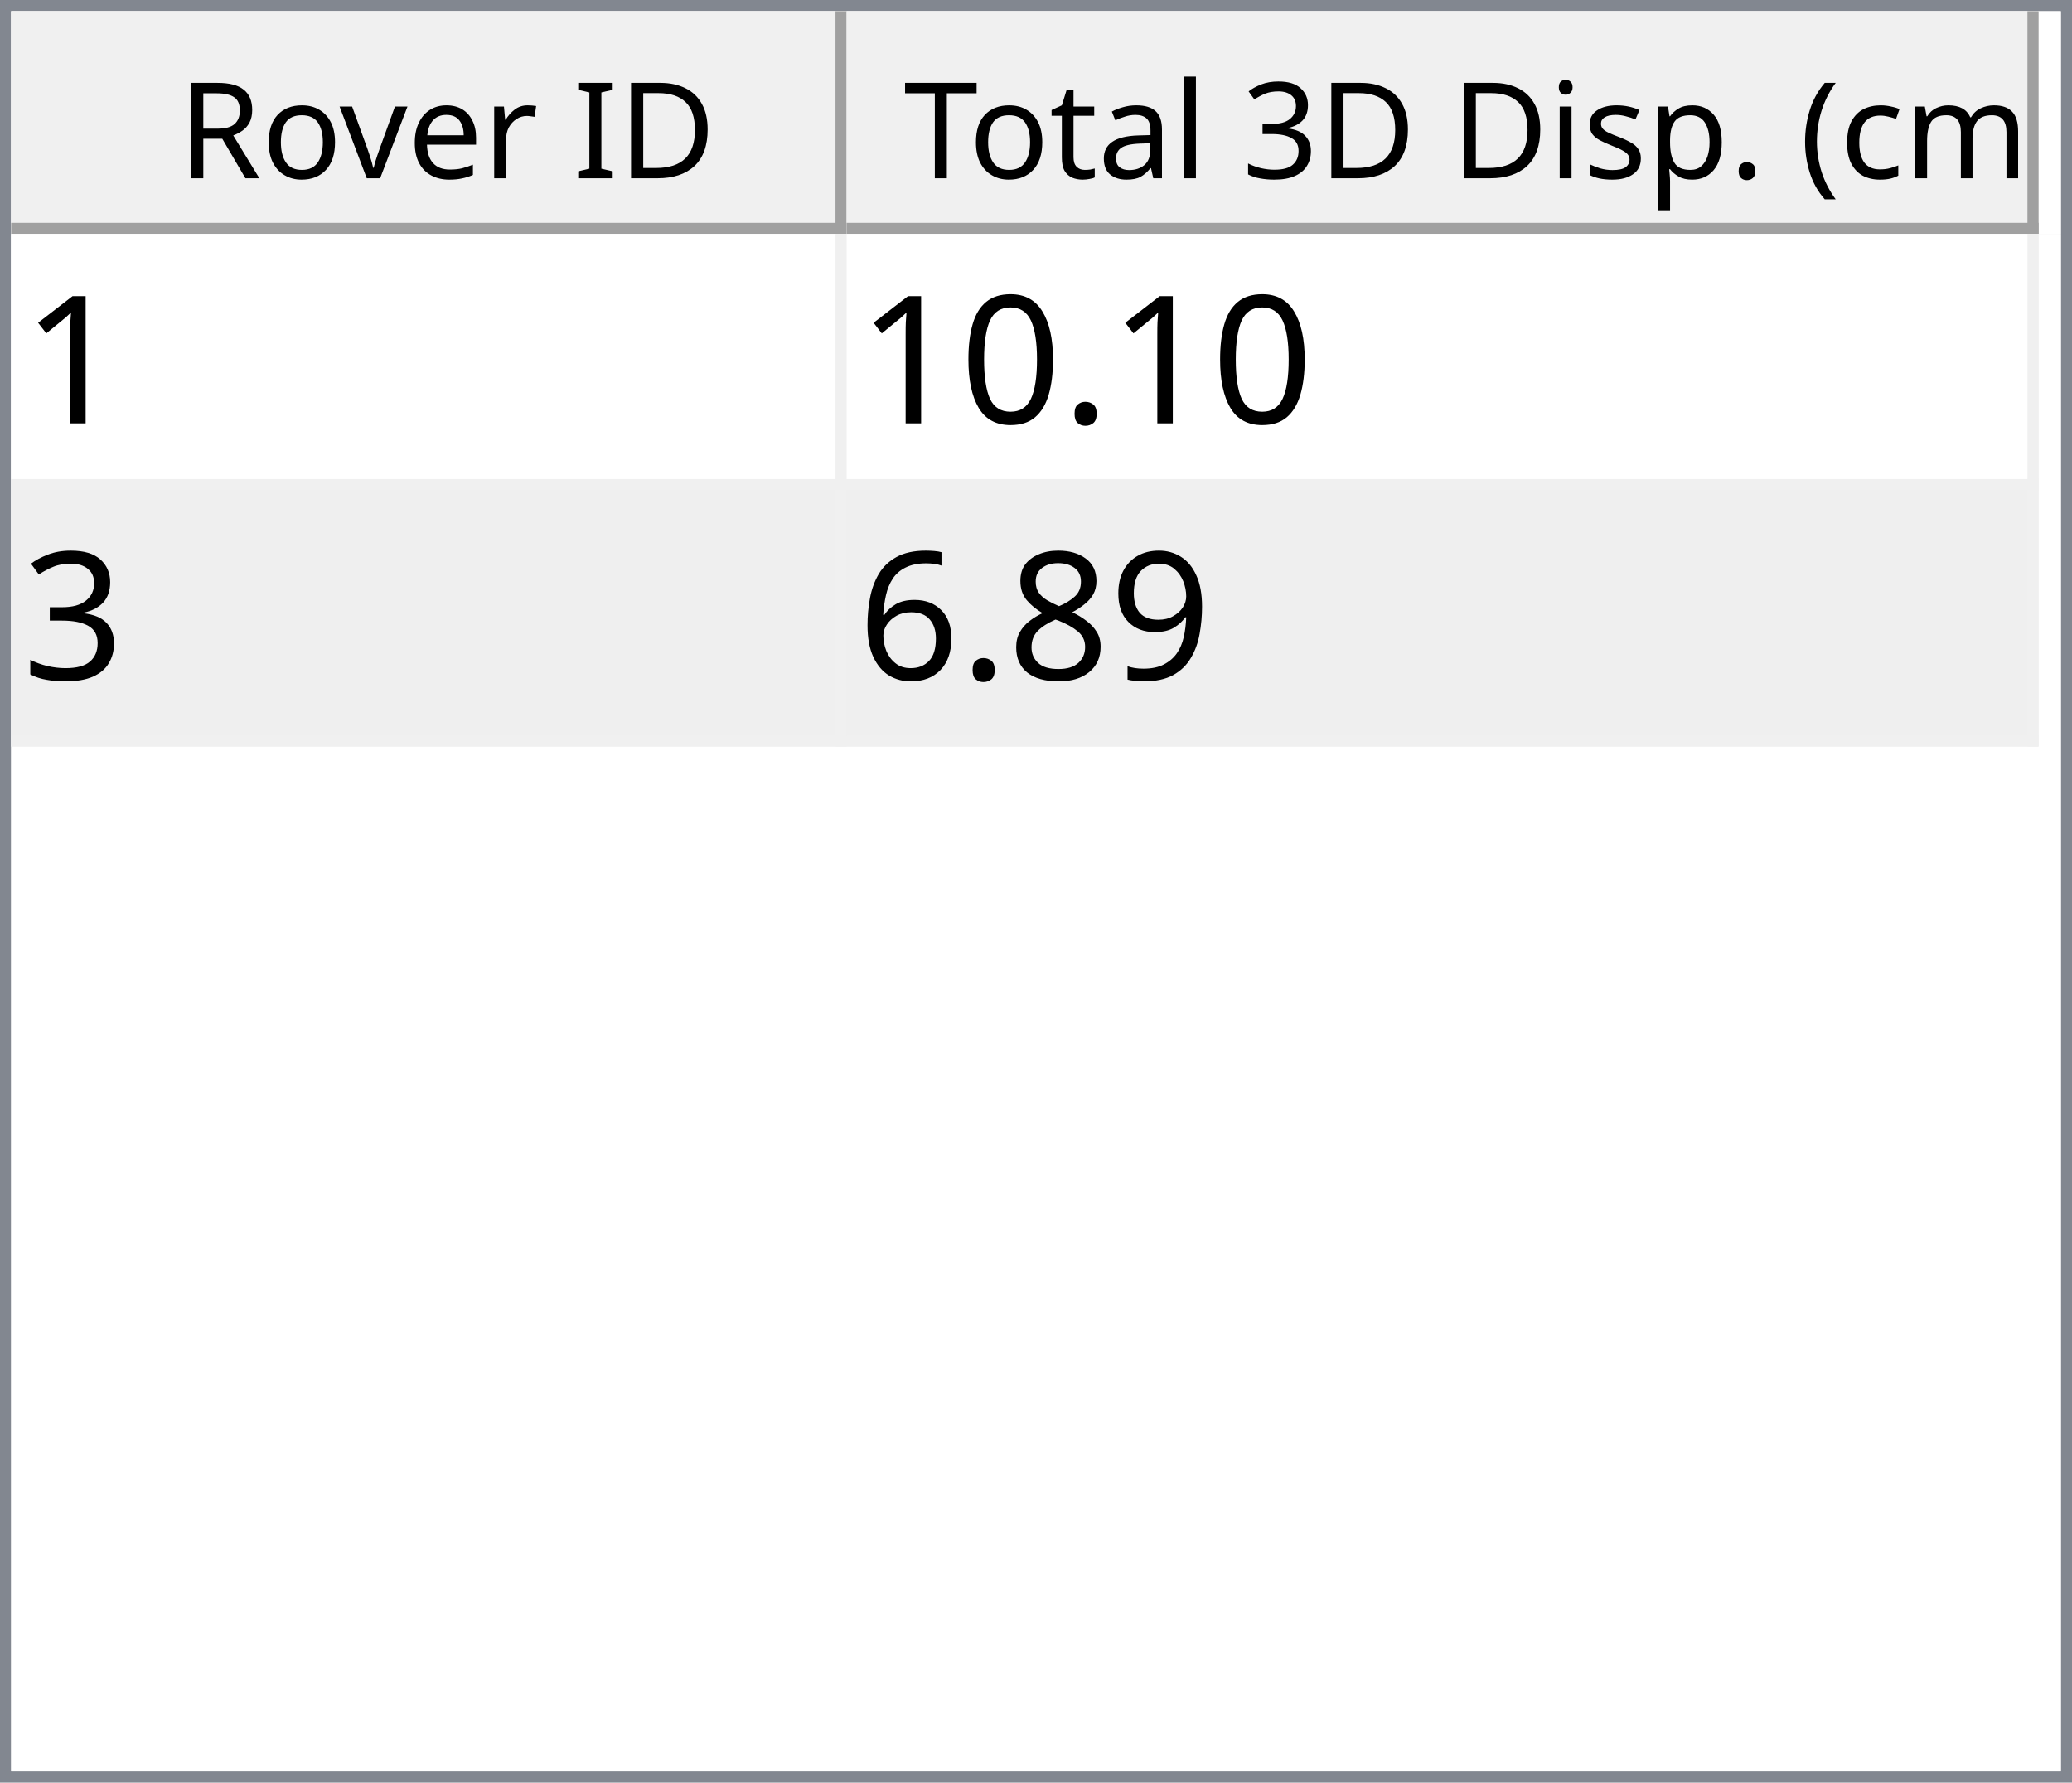
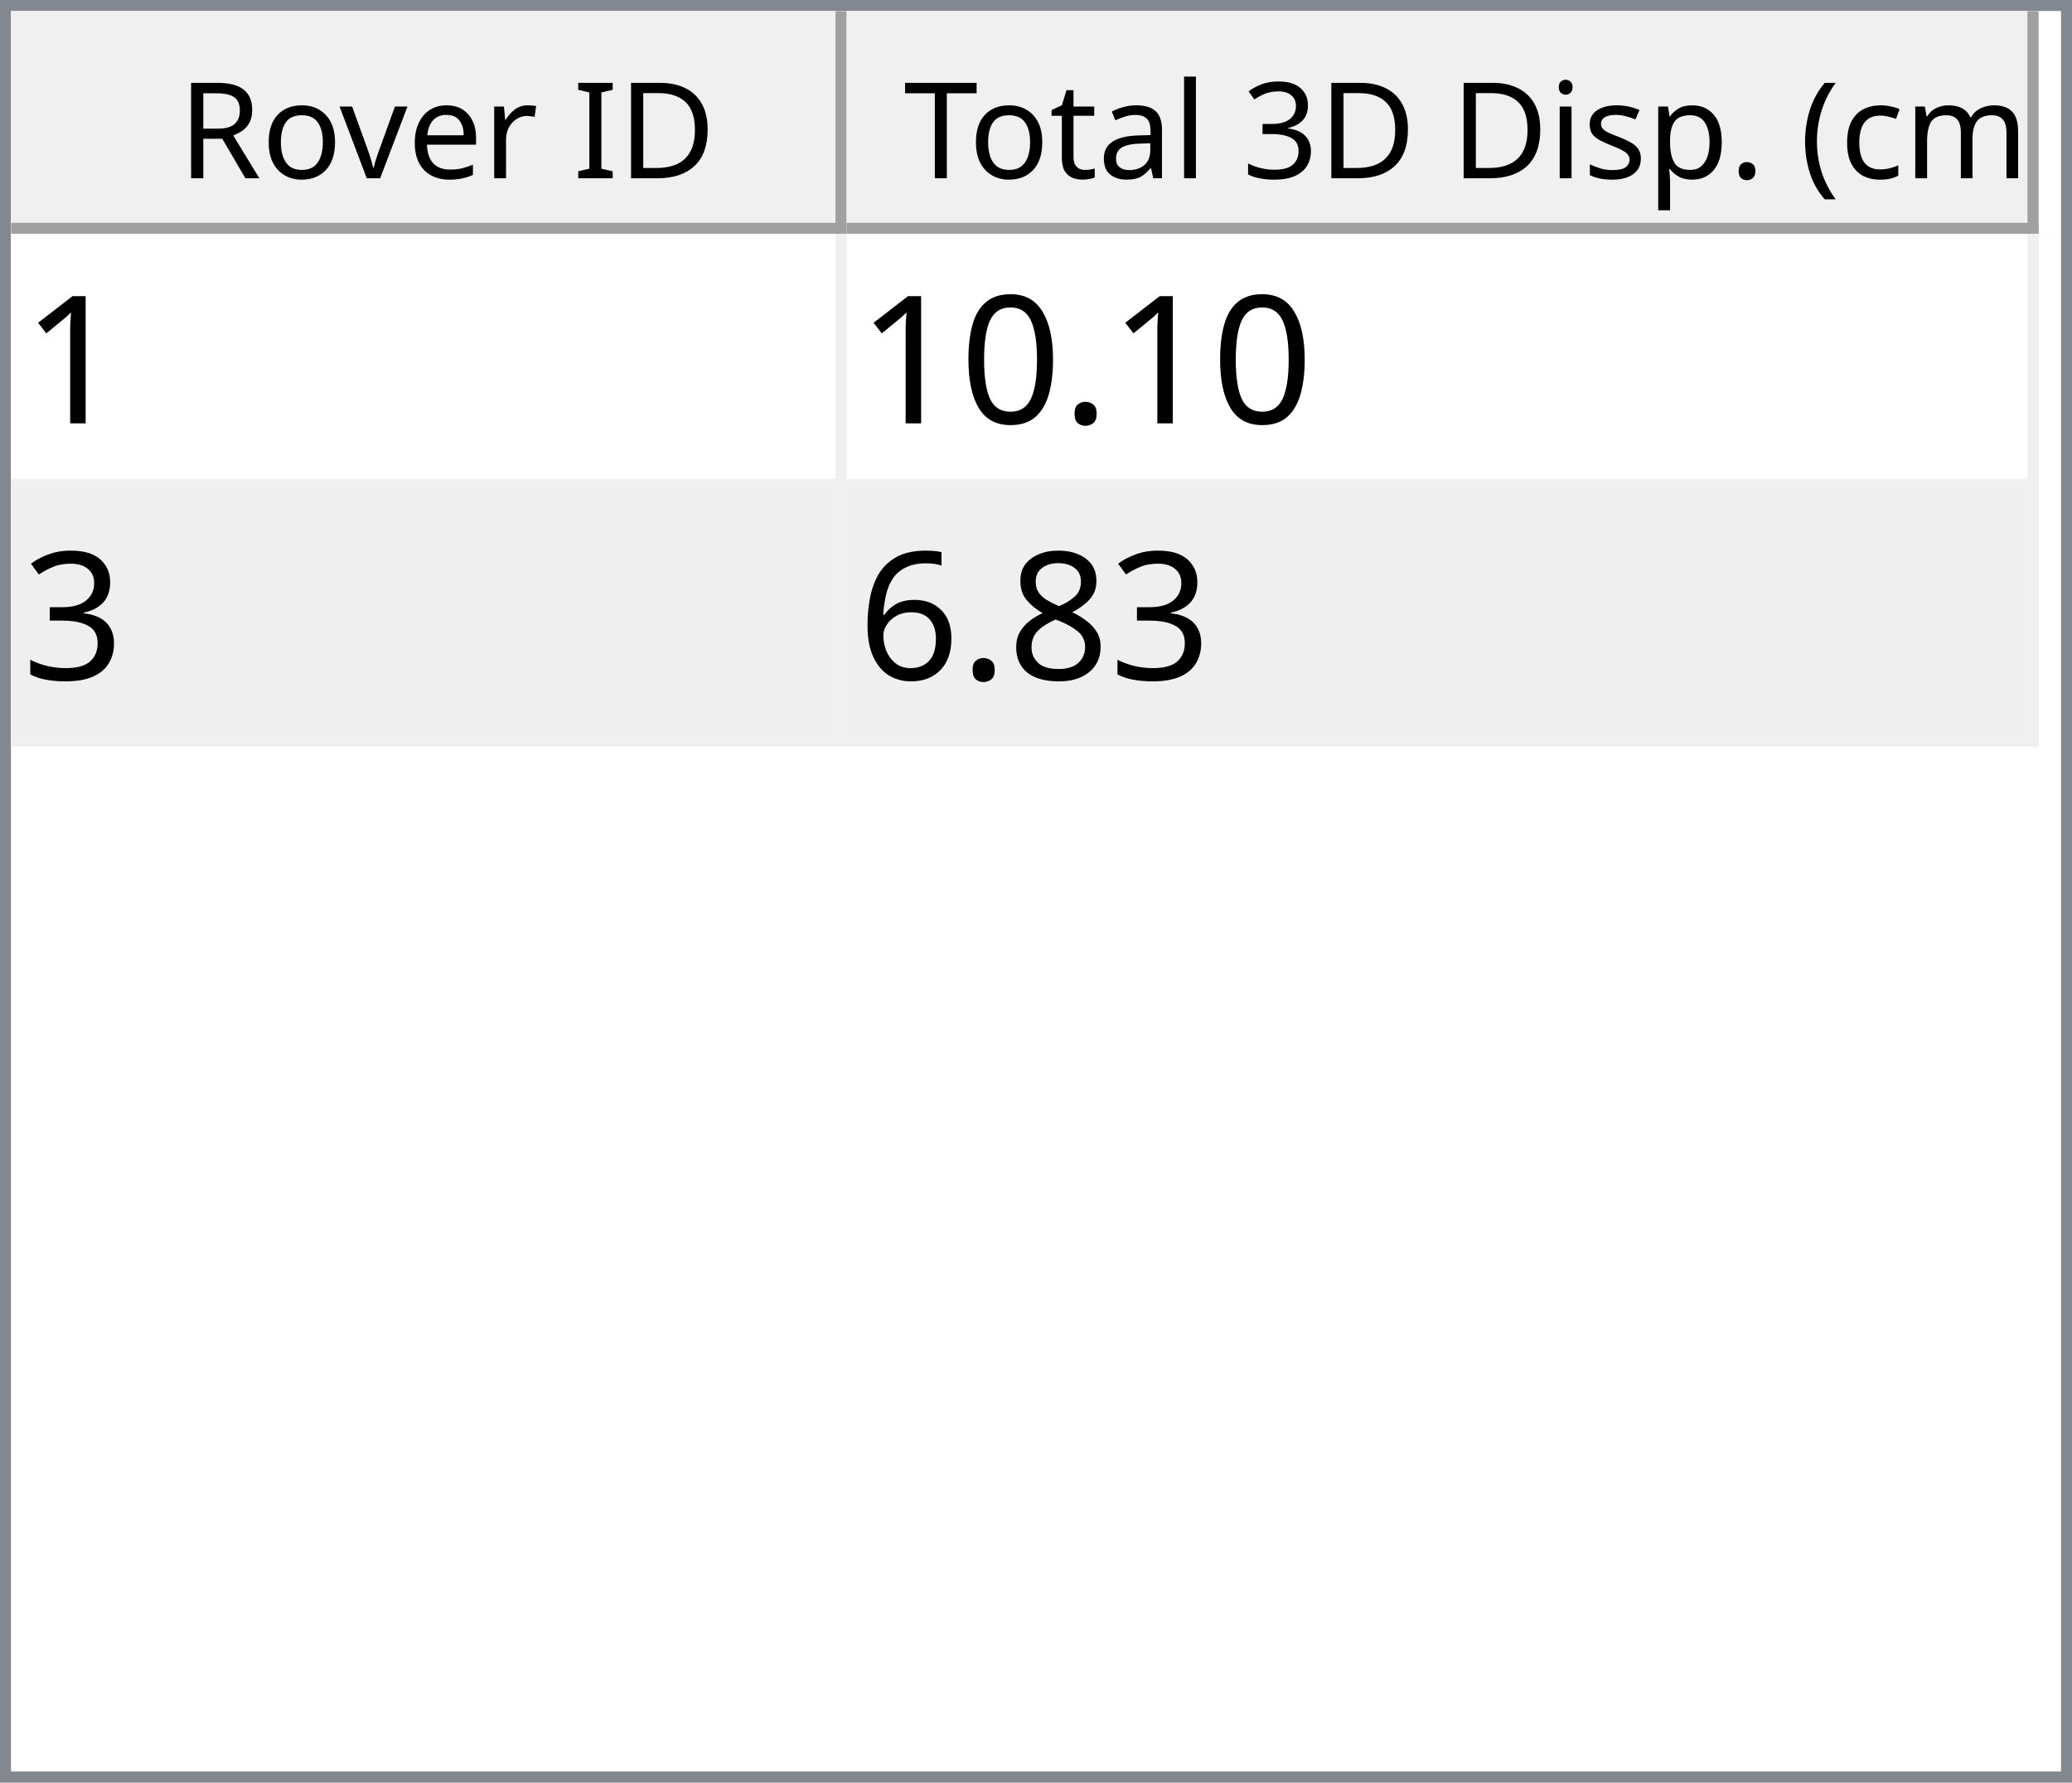
<svg xmlns="http://www.w3.org/2000/svg" style="fill-opacity:1; color-rendering:auto; color-interpolation:auto; text-rendering:auto; stroke:black; stroke-linecap:square; stroke-miterlimit:10; shape-rendering:auto; stroke-opacity:1; fill:black; stroke-dasharray:none; font-weight:normal; stroke-width:1; font-family:'Dialog'; font-style:normal; stroke-linejoin:miter; font-size:12px; stroke-dashoffset:0; image-rendering:auto;" width="186" height="160">
  <defs id="genericDefs" />
  <g>
    <defs id="defs1">
      <clipPath clipPathUnits="userSpaceOnUse" id="clipPath1">
        <path d="M0 0 L186 0 L186 160 L0 160 L0 0 Z" />
      </clipPath>
      <clipPath clipPathUnits="userSpaceOnUse" id="clipPath2">
        <path d="M0 0 L0 160 L186 160 L186 0 Z" />
      </clipPath>
      <clipPath clipPathUnits="userSpaceOnUse" id="clipPath3">
        <path d="M0 0 L0 20 L184 20 L184 0 Z" />
      </clipPath>
      <clipPath clipPathUnits="userSpaceOnUse" id="clipPath4">
        <path d="M0 0 L0 20 L75 20 L75 0 Z" />
      </clipPath>
      <clipPath clipPathUnits="userSpaceOnUse" id="clipPath5">
        <path d="M1 1 L1 19 L74 19 L74 1 Z" />
      </clipPath>
      <clipPath clipPathUnits="userSpaceOnUse" id="clipPath6">
        <path d="M0 0 L0 18 L73 18 L73 0 Z" />
      </clipPath>
      <clipPath clipPathUnits="userSpaceOnUse" id="clipPath7">
        <path d="M-0.5 -0.5 L-0.5 19.5 L74.5 19.5 L74.5 -0.5 Z" />
      </clipPath>
      <clipPath clipPathUnits="userSpaceOnUse" id="clipPath8">
        <path d="M0 0 L0 20 L107 20 L107 0 Z" />
      </clipPath>
      <clipPath clipPathUnits="userSpaceOnUse" id="clipPath9">
        <path d="M1 1 L1 19 L106 19 L106 1 Z" />
      </clipPath>
      <clipPath clipPathUnits="userSpaceOnUse" id="clipPath10">
        <path d="M0 0 L0 18 L105 18 L105 0 Z" />
      </clipPath>
      <clipPath clipPathUnits="userSpaceOnUse" id="clipPath11">
        <path d="M-0.5 -0.5 L-0.5 19.5 L106.5 19.5 L106.5 -0.5 Z" />
      </clipPath>
      <clipPath clipPathUnits="userSpaceOnUse" id="clipPath12">
        <path d="M0 0 L0 138 L184 138 L184 0 Z" />
      </clipPath>
      <clipPath clipPathUnits="userSpaceOnUse" id="clipPath13">
        <path d="M0 0 L0 46 L182 46 L182 0 Z" />
      </clipPath>
      <clipPath clipPathUnits="userSpaceOnUse" id="clipPath14">
        <path d="M-0.5 -0.5 L-0.5 45.5 L181.5 45.5 L181.5 -0.5 Z" />
      </clipPath>
      <clipPath clipPathUnits="userSpaceOnUse" id="clipPath15">
        <path d="M0 0 L0 22 L74 22 L74 0 Z" />
      </clipPath>
      <clipPath clipPathUnits="userSpaceOnUse" id="clipPath16">
        <path d="M0 0 L0 22 L106 22 L106 0 Z" />
      </clipPath>
      <font horiz-adv-x="64.551" id="font1">
        <font-face ascent="107.91" descent="25.098" units-per-em="100" style="font-style:normal; font-family:Segoe UI; font-weight:normal;" />
        <missing-glyph horiz-adv-x="64.551" d="M8.109 0 L8.109 68.266 L56.453 68.266 L56.453 0 L8.109 0 ZM15.328 7.234 L49.219 7.234 L49.219 61.031 L15.328 61.031 L15.328 7.234 Z" />
        <glyph unicode="D" horiz-adv-x="70.117" d="M9.188 0 L9.188 70.016 L28.516 70.016 Q65.531 70.016 65.531 35.891 Q65.531 19.672 55.25 9.836 Q44.969 0 27.734 0 L9.188 0 ZM17.391 62.594 L17.391 7.422 L27.828 7.422 Q41.609 7.422 49.273 14.797 Q56.938 22.172 56.938 35.688 Q56.938 62.594 28.328 62.594 L17.391 62.594 Z" />
        <glyph unicode="I" horiz-adv-x="26.611" d="M17.391 0 L9.188 0 L9.188 70.016 L17.391 70.016 L17.391 0 Z" />
        <glyph unicode=" " horiz-adv-x="27.393" d="" />
        <glyph unicode="r" horiz-adv-x="34.766" d="M34.188 41.891 Q32.078 43.5 28.125 43.5 Q23 43.5 19.555 38.672 Q16.109 33.844 16.109 25.484 L16.109 0 L8.109 0 L8.109 50 L16.109 50 L16.109 39.703 L16.312 39.703 Q18.016 44.969 21.531 47.922 Q25.047 50.875 29.391 50.875 Q32.516 50.875 34.188 50.203 L34.188 41.891 Z" />
        <glyph unicode="e" horiz-adv-x="52.295" d="M48.297 23 L12.984 23 Q13.188 14.656 17.484 10.109 Q21.781 5.562 29.297 5.562 Q37.75 5.562 44.828 11.141 L44.828 3.609 Q38.234 -1.172 27.391 -1.172 Q16.797 -1.172 10.742 5.641 Q4.688 12.453 4.688 24.812 Q4.688 36.469 11.305 43.82 Q17.922 51.172 27.734 51.172 Q37.547 51.172 42.922 44.828 Q48.297 38.484 48.297 27.203 L48.297 23 ZM40.094 29.781 Q40.047 36.719 36.75 40.578 Q33.453 44.438 27.594 44.438 Q21.922 44.438 17.969 40.383 Q14.016 36.328 13.094 29.781 L40.094 29.781 Z" />
        <glyph unicode="v" horiz-adv-x="47.9" d="M47.406 50 L27.484 0 L19.625 0 L0.688 50 L9.469 50 L22.172 13.672 Q23.578 9.672 23.922 6.688 L24.125 6.688 Q24.609 10.453 25.688 13.484 L38.969 50 L47.406 50 Z" />
        <glyph unicode="o" horiz-adv-x="58.594" d="M29 -1.172 Q17.922 -1.172 11.305 5.836 Q4.688 12.844 4.688 24.422 Q4.688 37.016 11.57 44.094 Q18.453 51.172 30.172 51.172 Q41.359 51.172 47.633 44.289 Q53.906 37.406 53.906 25.203 Q53.906 13.234 47.141 6.031 Q40.375 -1.172 29 -1.172 ZM29.594 44.438 Q21.875 44.438 17.383 39.188 Q12.891 33.938 12.891 24.703 Q12.891 15.828 17.43 10.695 Q21.969 5.562 29.594 5.562 Q37.359 5.562 41.531 10.594 Q45.703 15.625 45.703 24.906 Q45.703 34.281 41.531 39.359 Q37.359 44.438 29.594 44.438 Z" />
        <glyph unicode="R" horiz-adv-x="59.814" d="M59.375 0 L49.609 0 L37.891 19.625 Q36.281 22.359 34.766 24.289 Q33.25 26.219 31.664 27.438 Q30.078 28.656 28.25 29.219 Q26.422 29.781 24.125 29.781 L17.391 29.781 L17.391 0 L9.188 0 L9.188 70.016 L30.078 70.016 Q34.672 70.016 38.555 68.867 Q42.438 67.719 45.289 65.375 Q48.141 63.031 49.758 59.547 Q51.375 56.062 51.375 51.375 Q51.375 47.703 50.273 44.656 Q49.172 41.609 47.148 39.211 Q45.125 36.812 42.266 35.133 Q39.406 33.453 35.844 32.516 L35.844 32.328 Q37.594 31.547 38.891 30.547 Q40.188 29.547 41.359 28.18 Q42.531 26.812 43.68 25.078 Q44.828 23.344 46.234 21.047 L59.375 0 ZM17.391 62.594 L17.391 37.203 L28.516 37.203 Q31.594 37.203 34.203 38.133 Q36.812 39.062 38.719 40.797 Q40.625 42.531 41.703 45.047 Q42.781 47.562 42.781 50.688 Q42.781 56.297 39.141 59.445 Q35.5 62.594 28.609 62.594 L17.391 62.594 Z" />
        <glyph unicode=")" horiz-adv-x="30.176" d="M8.297 -15.922 L1.172 -15.922 Q16.406 2.344 16.406 26.812 Q16.406 51.469 1.078 70.016 L8.297 70.016 Q23.531 52.156 23.531 26.703 Q23.531 1.375 8.297 -15.922 Z" />
        <glyph unicode="m" horiz-adv-x="86.133" d="M79.109 0 L71.094 0 L71.094 28.719 Q71.094 37.016 68.531 40.727 Q65.969 44.438 59.906 44.438 Q54.781 44.438 51.195 39.75 Q47.609 35.062 47.609 28.516 L47.609 0 L39.594 0 L39.594 29.688 Q39.594 44.438 28.219 44.438 Q22.953 44.438 19.531 40.016 Q16.109 35.594 16.109 28.516 L16.109 0 L8.109 0 L8.109 50 L16.109 50 L16.109 42.094 L16.312 42.094 Q21.625 51.172 31.844 51.172 Q36.969 51.172 40.773 48.312 Q44.578 45.453 46 40.828 Q51.562 51.172 62.594 51.172 Q79.109 51.172 79.109 30.812 L79.109 0 Z" />
        <glyph unicode="c" horiz-adv-x="46.191" d="M42.188 2.297 Q36.422 -1.172 28.516 -1.172 Q17.828 -1.172 11.258 5.789 Q4.688 12.75 4.688 23.828 Q4.688 36.188 11.766 43.68 Q18.844 51.172 30.672 51.172 Q37.25 51.172 42.281 48.734 L42.281 40.531 Q36.719 44.438 30.375 44.438 Q22.703 44.438 17.797 38.945 Q12.891 33.453 12.891 24.516 Q12.891 15.719 17.508 10.641 Q22.125 5.562 29.891 5.562 Q36.422 5.562 42.188 9.906 L42.188 2.297 Z" />
        <glyph unicode="(" horiz-adv-x="30.176" d="M29.109 -15.922 L21.969 -15.922 Q6.844 1.375 6.844 26.703 Q6.844 52.156 21.969 70.016 L29.203 70.016 Q13.875 51.469 13.875 26.812 Q13.875 2.344 29.109 -15.922 Z" />
        <glyph unicode="." horiz-adv-x="21.68" d="M10.891 -1.078 Q8.641 -1.078 7.055 0.539 Q5.469 2.156 5.469 4.391 Q5.469 6.641 7.055 8.273 Q8.641 9.906 10.891 9.906 Q13.188 9.906 14.797 8.273 Q16.406 6.641 16.406 4.391 Q16.406 2.156 14.797 0.539 Q13.188 -1.078 10.891 -1.078 Z" />
        <glyph unicode="p" horiz-adv-x="58.789" d="M16.312 7.234 L16.109 7.234 L16.109 -23 L8.109 -23 L8.109 50 L16.109 50 L16.109 41.219 L16.312 41.219 Q22.219 51.172 33.594 51.172 Q43.266 51.172 48.688 44.461 Q54.109 37.75 54.109 26.469 Q54.109 13.922 48 6.375 Q41.891 -1.172 31.297 -1.172 Q21.578 -1.172 16.312 7.234 ZM16.109 27.391 L16.109 20.406 Q16.109 14.203 20.141 9.883 Q24.172 5.562 30.375 5.562 Q37.641 5.562 41.773 11.133 Q45.906 16.703 45.906 26.609 Q45.906 34.969 42.047 39.703 Q38.188 44.438 31.594 44.438 Q24.609 44.438 20.359 39.578 Q16.109 34.719 16.109 27.391 Z" />
        <glyph unicode="s" horiz-adv-x="42.432" d="M5.078 1.812 L5.078 10.406 Q11.625 5.562 19.484 5.562 Q30.031 5.562 30.031 12.594 Q30.031 14.594 29.125 15.992 Q28.219 17.391 26.68 18.461 Q25.141 19.531 23.07 20.383 Q21 21.234 18.609 22.172 Q15.281 23.484 12.766 24.828 Q10.25 26.172 8.57 27.859 Q6.891 29.547 6.031 31.695 Q5.172 33.844 5.172 36.719 Q5.172 40.234 6.789 42.945 Q8.406 45.656 11.086 47.484 Q13.766 49.312 17.211 50.242 Q20.656 51.172 24.312 51.172 Q30.812 51.172 35.938 48.922 L35.938 40.828 Q30.422 44.438 23.25 44.438 Q21 44.438 19.195 43.922 Q17.391 43.406 16.094 42.477 Q14.797 41.547 14.086 40.258 Q13.375 38.969 13.375 37.406 Q13.375 35.453 14.086 34.133 Q14.797 32.812 16.164 31.789 Q17.531 30.766 19.484 29.938 Q21.438 29.109 23.922 28.125 Q27.25 26.859 29.883 25.516 Q32.516 24.172 34.375 22.484 Q36.234 20.797 37.234 18.602 Q38.234 16.406 38.234 13.375 Q38.234 9.672 36.602 6.938 Q34.969 4.203 32.234 2.398 Q29.5 0.594 25.93 -0.289 Q22.359 -1.172 18.453 -1.172 Q10.75 -1.172 5.078 1.812 Z" />
        <glyph unicode="i" horiz-adv-x="24.219" d="M12.203 62.703 Q10.062 62.703 8.547 64.164 Q7.031 65.625 7.031 67.875 Q7.031 70.125 8.547 71.609 Q10.062 73.094 12.203 73.094 Q14.406 73.094 15.945 71.609 Q17.484 70.125 17.484 67.875 Q17.484 65.719 15.945 64.211 Q14.406 62.703 12.203 62.703 ZM16.109 0 L8.109 0 L8.109 50 L16.109 50 L16.109 0 Z" />
        <glyph unicode="3" horiz-adv-x="53.906" d="M46.531 19.828 Q46.531 15.094 44.75 11.211 Q42.969 7.328 39.719 4.57 Q36.469 1.812 31.93 0.297 Q27.391 -1.219 21.922 -1.219 Q11.922 -1.219 6 2.594 L6 11.188 Q13.094 5.609 22.219 5.609 Q25.875 5.609 28.828 6.539 Q31.781 7.469 33.906 9.227 Q36.031 10.984 37.18 13.477 Q38.328 15.969 38.328 19.094 Q38.328 32.812 18.797 32.812 L12.984 32.812 L12.984 39.594 L18.5 39.594 Q35.797 39.594 35.797 52.484 Q35.797 64.406 22.609 64.406 Q15.188 64.406 8.688 59.422 L8.688 67.188 Q15.375 71.188 24.609 71.188 Q29 71.188 32.57 69.969 Q36.141 68.75 38.68 66.555 Q41.219 64.359 42.609 61.281 Q44 58.203 44 54.5 Q44 40.672 30.031 36.719 L30.031 36.531 Q33.594 36.141 36.625 34.797 Q39.656 33.453 41.852 31.305 Q44.047 29.156 45.289 26.25 Q46.531 23.344 46.531 19.828 Z" />
        <glyph unicode="l" horiz-adv-x="24.219" d="M16.109 0 L8.109 0 L8.109 74.031 L16.109 74.031 L16.109 0 Z" />
        <glyph unicode="a" horiz-adv-x="50.879" d="M43.891 0 L35.891 0 L35.891 7.812 L35.688 7.812 Q30.469 -1.172 20.312 -1.172 Q12.844 -1.172 8.617 2.781 Q4.391 6.734 4.391 13.281 Q4.391 27.297 20.906 29.594 L35.891 31.688 Q35.891 44.438 25.594 44.438 Q16.547 44.438 9.281 38.281 L9.281 46.484 Q16.656 51.172 26.266 51.172 Q43.891 51.172 43.891 32.516 L43.891 0 ZM35.891 25.297 L23.828 23.641 Q18.266 22.859 15.43 20.875 Q12.594 18.891 12.594 13.875 Q12.594 10.203 15.211 7.883 Q17.828 5.562 22.172 5.562 Q28.125 5.562 32.008 9.742 Q35.891 13.922 35.891 20.312 L35.891 25.297 Z" />
        <glyph unicode="t" horiz-adv-x="33.887" d="M31.297 0.484 Q28.469 -1.078 23.828 -1.078 Q10.688 -1.078 10.688 13.578 L10.688 43.172 L2.094 43.172 L2.094 50 L10.688 50 L10.688 62.203 L18.703 64.797 L18.703 50 L31.297 50 L31.297 43.172 L18.703 43.172 L18.703 14.984 Q18.703 9.969 20.414 7.82 Q22.125 5.672 26.078 5.672 Q29.109 5.672 31.297 7.328 L31.297 0.484 Z" />
        <glyph unicode="T" horiz-adv-x="52.393" d="M50.594 62.594 L30.375 62.594 L30.375 0 L22.172 0 L22.172 62.594 L2 62.594 L2 70.016 L50.594 70.016 L50.594 62.594 Z" />
      </font>
      <font horiz-adv-x="75.0" id="font2">
        <font-face ascent="100.537" descent="21.973" units-per-em="100" style="font-style:normal; font-family:sans-serif; font-weight:normal;" />
        <missing-glyph horiz-adv-x="75.0" d="M12.5 0 L12.5 62.5 L62.5 62.5 L62.5 0 L12.5 0 ZM14.062 1.562 L60.938 1.562 L60.938 60.938 L14.062 60.938 L14.062 1.562 Z" />
        <glyph unicode="1" horiz-adv-x="55.615" d="M37.25 0 L28.469 0 L28.469 56 Q25.297 52.984 20.141 49.953 Q14.984 46.922 10.891 45.406 L10.891 53.906 Q18.266 57.375 23.781 62.305 Q29.297 67.234 31.594 71.875 L37.25 71.875 L37.25 0 Z" />
        <glyph unicode="." horiz-adv-x="27.783" d="M9.078 0 L9.078 10.016 L19.094 10.016 L19.094 0 L9.078 0 Z" />
        <glyph unicode="0" horiz-adv-x="55.615" d="M4.156 35.297 Q4.156 48 6.766 55.742 Q9.375 63.484 14.523 67.68 Q19.672 71.875 27.484 71.875 Q33.25 71.875 37.594 69.555 Q41.938 67.234 44.773 62.867 Q47.609 58.5 49.219 52.227 Q50.828 45.953 50.828 35.297 Q50.828 22.703 48.242 14.969 Q45.656 7.234 40.508 3.008 Q35.359 -1.219 27.484 -1.219 Q17.141 -1.219 11.234 6.203 Q4.156 15.141 4.156 35.297 ZM13.188 35.297 Q13.188 17.672 17.312 11.836 Q21.438 6 27.484 6 Q33.547 6 37.672 11.859 Q41.797 17.719 41.797 35.297 Q41.797 52.984 37.672 58.789 Q33.547 64.594 27.391 64.594 Q21.344 64.594 17.719 59.469 Q13.188 52.938 13.188 35.297 Z" />
        <glyph unicode="3" horiz-adv-x="55.615" d="M4.203 18.891 L12.984 20.062 Q14.5 12.594 18.141 9.297 Q21.781 6 27 6 Q33.203 6 37.477 10.297 Q41.75 14.594 41.75 20.953 Q41.75 27 37.797 30.93 Q33.844 34.859 27.734 34.859 Q25.25 34.859 21.531 33.891 L22.516 41.609 Q23.391 41.5 23.922 41.5 Q29.547 41.5 34.039 44.43 Q38.531 47.359 38.531 53.469 Q38.531 58.297 35.258 61.477 Q31.984 64.656 26.812 64.656 Q21.688 64.656 18.266 61.43 Q14.844 58.203 13.875 51.766 L5.078 53.328 Q6.688 62.156 12.398 67.016 Q18.109 71.875 26.609 71.875 Q32.469 71.875 37.398 69.359 Q42.328 66.844 44.945 62.5 Q47.562 58.156 47.562 53.266 Q47.562 48.641 45.07 44.828 Q42.578 41.016 37.703 38.766 Q44.047 37.312 47.562 32.695 Q51.078 28.078 51.078 21.141 Q51.078 11.766 44.242 5.25 Q37.406 -1.266 26.953 -1.266 Q17.531 -1.266 11.305 4.352 Q5.078 9.969 4.203 18.891 Z" />
-         <glyph unicode="9" horiz-adv-x="55.615" d="M5.469 16.547 L13.922 17.328 Q14.984 11.375 18.016 8.688 Q21.047 6 25.781 6 Q29.828 6 32.883 7.859 Q35.938 9.719 37.891 12.82 Q39.844 15.922 41.164 21.195 Q42.484 26.469 42.484 31.938 Q42.484 32.516 42.438 33.688 Q39.797 29.5 35.234 26.883 Q30.672 24.266 25.344 24.266 Q16.453 24.266 10.305 30.711 Q4.156 37.156 4.156 47.703 Q4.156 58.594 10.578 65.234 Q17 71.875 26.656 71.875 Q33.641 71.875 39.43 68.117 Q45.219 64.359 48.219 57.398 Q51.219 50.438 51.219 37.25 Q51.219 23.531 48.242 15.406 Q45.266 7.281 39.383 3.031 Q33.5 -1.219 25.594 -1.219 Q17.188 -1.219 11.867 3.445 Q6.547 8.109 5.469 16.547 ZM41.453 48.141 Q41.453 55.719 37.43 60.156 Q33.406 64.594 27.734 64.594 Q21.875 64.594 17.531 59.812 Q13.188 55.031 13.188 47.406 Q13.188 40.578 17.312 36.305 Q21.438 32.031 27.484 32.031 Q33.594 32.031 37.523 36.305 Q41.453 40.578 41.453 48.141 Z" />
        <glyph unicode="8" horiz-adv-x="55.615" d="M17.672 38.812 Q12.203 40.828 9.57 44.539 Q6.938 48.25 6.938 53.422 Q6.938 61.234 12.555 66.555 Q18.172 71.875 27.484 71.875 Q36.859 71.875 42.578 66.43 Q48.297 60.984 48.297 53.172 Q48.297 48.188 45.68 44.508 Q43.062 40.828 37.75 38.812 Q44.344 36.672 47.781 31.883 Q51.219 27.094 51.219 20.453 Q51.219 11.281 44.727 5.031 Q38.234 -1.219 27.641 -1.219 Q17.047 -1.219 10.547 5.055 Q4.047 11.328 4.047 20.703 Q4.047 27.688 7.594 32.398 Q11.141 37.109 17.672 38.812 ZM15.922 53.719 Q15.922 48.641 19.195 45.414 Q22.469 42.188 27.688 42.188 Q32.766 42.188 36.016 45.383 Q39.266 48.578 39.266 53.219 Q39.266 58.062 35.914 61.359 Q32.562 64.656 27.594 64.656 Q22.562 64.656 19.242 61.43 Q15.922 58.203 15.922 53.719 ZM13.094 20.656 Q13.094 16.891 14.875 13.375 Q16.656 9.859 20.172 7.93 Q23.688 6 27.734 6 Q34.031 6 38.133 10.055 Q42.234 14.109 42.234 20.359 Q42.234 26.703 38.016 30.859 Q33.797 35.016 27.438 35.016 Q21.234 35.016 17.164 30.914 Q13.094 26.812 13.094 20.656 Z" />
        <glyph unicode="6" horiz-adv-x="55.615" d="M49.75 54.047 L41.016 53.375 Q39.844 58.547 37.703 60.891 Q34.125 64.656 28.906 64.656 Q24.703 64.656 21.531 62.312 Q17.391 59.281 14.992 53.469 Q12.594 47.656 12.5 36.922 Q15.672 41.75 20.266 44.094 Q24.859 46.438 29.891 46.438 Q38.672 46.438 44.852 39.969 Q51.031 33.5 51.031 23.25 Q51.031 16.5 48.125 10.719 Q45.219 4.938 40.141 1.859 Q35.062 -1.219 28.609 -1.219 Q17.625 -1.219 10.695 6.859 Q3.766 14.938 3.766 33.5 Q3.766 54.25 11.422 63.672 Q18.109 71.875 29.438 71.875 Q37.891 71.875 43.289 67.141 Q48.688 62.406 49.75 54.047 ZM13.875 23.188 Q13.875 18.656 15.797 14.508 Q17.719 10.359 21.188 8.18 Q24.656 6 28.469 6 Q34.031 6 38.039 10.492 Q42.047 14.984 42.047 22.703 Q42.047 30.125 38.086 34.398 Q34.125 38.672 28.125 38.672 Q22.172 38.672 18.023 34.398 Q13.875 30.125 13.875 23.188 Z" />
      </font>
    </defs>
    <g style="fill:white; stroke:white;">
      <rect x="0" y="0" width="186" style="clip-path:url(#clipPath1); stroke:none;" height="160" />
    </g>
    <g style="fill:white; text-rendering:optimizeSpeed; color-rendering:optimizeSpeed; image-rendering:optimizeSpeed; shape-rendering:crispEdges; stroke:white; color-interpolation:sRGB;">
      <rect x="0" width="186" height="160" y="0" style="stroke:none;" />
      <path style="stroke:none;" d="M0 160 L186 160 L186 0 L0 0 Z" />
    </g>
    <g style="fill:rgb(240,240,240); font-family:'Segoe UI'; stroke:rgb(240,240,240);">
      <rect x="0" y="0" width="186" style="clip-path:url(#clipPath2); stroke:none;" height="160" />
    </g>
    <g style="fill:rgb(130,135,144); font-family:'Segoe UI'; stroke:rgb(130,135,144);">
      <path d="M0 0 L186 0 L186 160 L0 160 L0 0 ZM1 1 L185 1 L185 159 L1 159 L1 1 Z" style="fill-rule:evenodd; clip-path:url(#clipPath2); stroke:none;" />
    </g>
    <g style="fill:white; font-family:'Segoe UI'; stroke:white;" transform="translate(1,1)">
      <rect x="0" y="0" width="184" style="clip-path:url(#clipPath3); stroke:none;" height="20" />
    </g>
    <g style="fill:rgb(240,240,240); font-family:'Segoe UI'; stroke:rgb(240,240,240);" transform="translate(1,1)">
      <rect x="0" y="0" width="75" style="clip-path:url(#clipPath4); stroke:none;" height="20" />
    </g>
    <g style="font-family:'Segoe UI';" transform="translate(2,2)">
      <text x="14" xml:space="preserve" y="14" style="clip-path:url(#clipPath6); stroke:none;">Rover ID</text>
    </g>
    <g style="fill:rgb(160,160,160); font-family:'Segoe UI'; stroke:rgb(160,160,160); stroke-linejoin:bevel;" transform="translate(1.5,1.5)">
      <line x1="74" x2="74" y1="0" style="fill:none; clip-path:url(#clipPath7);" y2="19" />
    </g>
    <g style="fill:rgb(160,160,160); font-family:'Segoe UI'; stroke:rgb(160,160,160); stroke-linejoin:bevel;" transform="matrix(1,0,0,1,1,1) translate(0.5,0.5)">
      <line x1="0" x2="74" y1="19" style="fill:none; clip-path:url(#clipPath7);" y2="19" />
    </g>
    <g style="fill:rgb(240,240,240); font-family:'Segoe UI'; stroke:rgb(240,240,240);" transform="translate(76,1)">
      <rect x="0" y="0" width="107" style="clip-path:url(#clipPath8); stroke:none;" height="20" />
    </g>
    <g style="font-family:'Segoe UI';" transform="translate(77,2)">
      <text x="1" xml:space="preserve" y="14" style="clip-path:url(#clipPath10); stroke:none;"> Total 3D Disp. (cm)</text>
    </g>
    <g style="fill:rgb(160,160,160); font-family:'Segoe UI'; stroke:rgb(160,160,160); stroke-linejoin:bevel;" transform="translate(76.5,1.5)">
      <line x1="106" x2="106" y1="0" style="fill:none; clip-path:url(#clipPath11);" y2="19" />
    </g>
    <g style="fill:rgb(160,160,160); font-family:'Segoe UI'; stroke:rgb(160,160,160); stroke-linejoin:bevel;" transform="matrix(1,0,0,1,76,1) translate(0.5,0.5)">
      <line x1="0" x2="106" y1="19" style="fill:none; clip-path:url(#clipPath11);" y2="19" />
    </g>
    <g style="fill:white; font-family:'Segoe UI'; stroke:white;" transform="translate(1,21)">
      <rect x="0" y="0" width="184" style="clip-path:url(#clipPath12); stroke:none;" height="138" />
    </g>
    <g style="fill:rgb(240,240,240); font-size:16px; font-family:sans-serif; stroke:rgb(240,240,240);" transform="translate(1,21)">
      <rect x="0" y="0" width="182" style="clip-path:url(#clipPath13); stroke:none;" height="46" />
      <line transform="translate(0.5,0.5)" x1="0" x2="181" y1="22" style="clip-path:url(#clipPath14); fill:none; stroke-linejoin:bevel;" y2="22" />
    </g>
    <g transform="matrix(1,0,0,1,1,21) translate(0.5,0.5)" style="fill:rgb(240,240,240); font-size:16px; font-family:sans-serif; stroke:rgb(240,240,240); stroke-linejoin:bevel;">
      <line x1="0" x2="181" y1="45" style="fill:none; clip-path:url(#clipPath14);" y2="45" />
    </g>
    <g transform="matrix(1,0,0,1,1,21) translate(0.5,0.5)" style="fill:rgb(240,240,240); font-size:16px; font-family:sans-serif; stroke:rgb(240,240,240); stroke-linejoin:bevel;">
      <line x1="74" x2="74" y1="0" style="fill:none; clip-path:url(#clipPath14);" y2="45" />
    </g>
    <g transform="matrix(1,0,0,1,1,21) translate(0.5,0.5)" style="fill:rgb(240,240,240); font-size:16px; font-family:sans-serif; stroke:rgb(240,240,240); stroke-linejoin:bevel;">
      <line x1="181" x2="181" y1="0" style="fill:none; clip-path:url(#clipPath14);" y2="45" />
    </g>
    <g style="fill:white; font-size:16px; font-family:sans-serif; stroke:white;" transform="matrix(1,0,0,1,1,21)">
      <rect x="0" y="0" width="74" style="clip-path:url(#clipPath15); stroke:none;" height="22" />
      <text x="1" y="17" style="fill:black; clip-path:url(#clipPath15); stroke:none;" xml:space="preserve">1</text>
    </g>
    <g style="fill:white; font-size:16px; font-family:sans-serif; stroke:white;" transform="matrix(1,0,0,1,1,21) translate(75,0)">
      <rect x="0" y="0" width="106" style="clip-path:url(#clipPath16); stroke:none;" height="22" />
      <text x="1" y="17" style="fill:black; clip-path:url(#clipPath16); stroke:none;" xml:space="preserve">10.10</text>
    </g>
    <g style="fill:rgb(239,239,239); font-size:16px; font-family:sans-serif; stroke:rgb(239,239,239);" transform="matrix(1,0,0,1,1,21) translate(0,23)">
      <rect x="0" y="0" width="74" style="clip-path:url(#clipPath15); stroke:none;" height="22" />
      <text x="1" y="17" style="fill:black; clip-path:url(#clipPath15); stroke:none;" xml:space="preserve">3</text>
    </g>
    <g style="fill:rgb(239,239,239); font-size:16px; font-family:sans-serif; stroke:rgb(239,239,239);" transform="matrix(1,0,0,1,1,21) translate(75,23)">
      <rect x="0" y="0" width="106" style="clip-path:url(#clipPath16); stroke:none;" height="22" />
-       <text x="1" y="17" style="fill:black; clip-path:url(#clipPath16); stroke:none;" xml:space="preserve">6.89</text>
+       <text x="1" y="17" style="fill:black; clip-path:url(#clipPath16); stroke:none;" xml:space="preserve">6.83</text>
    </g>
  </g>
</svg>
